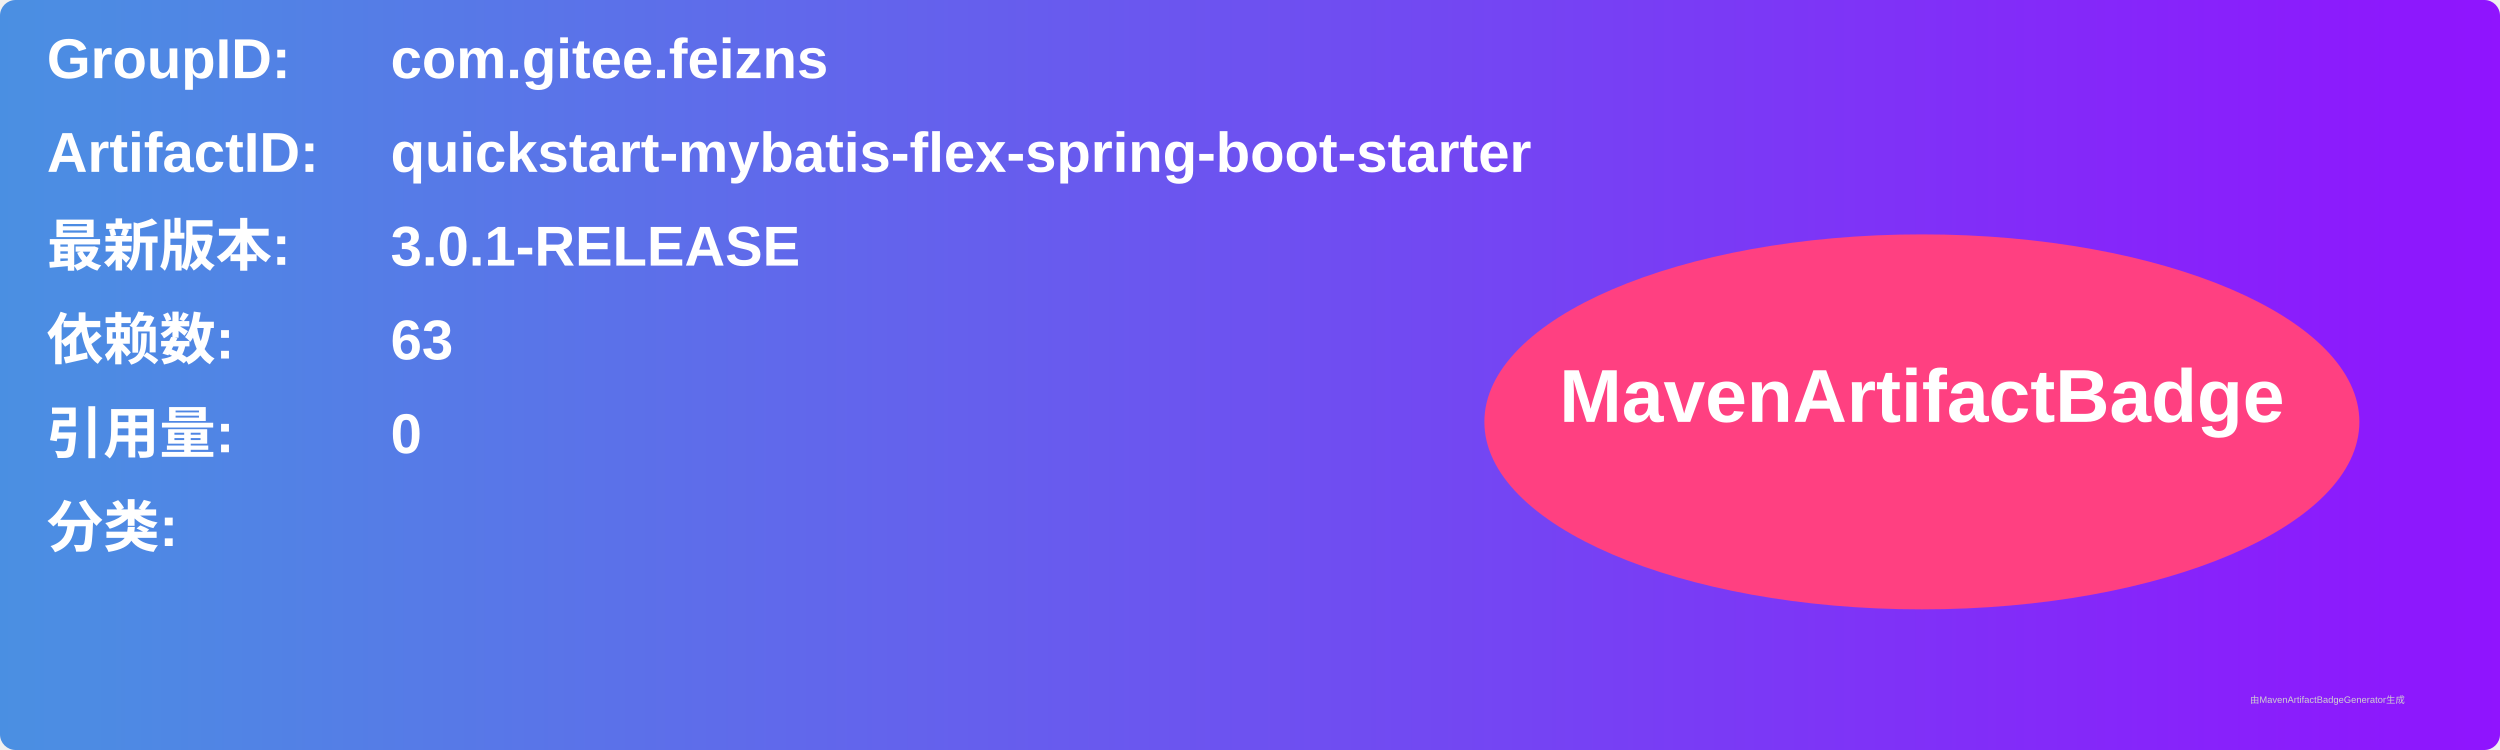
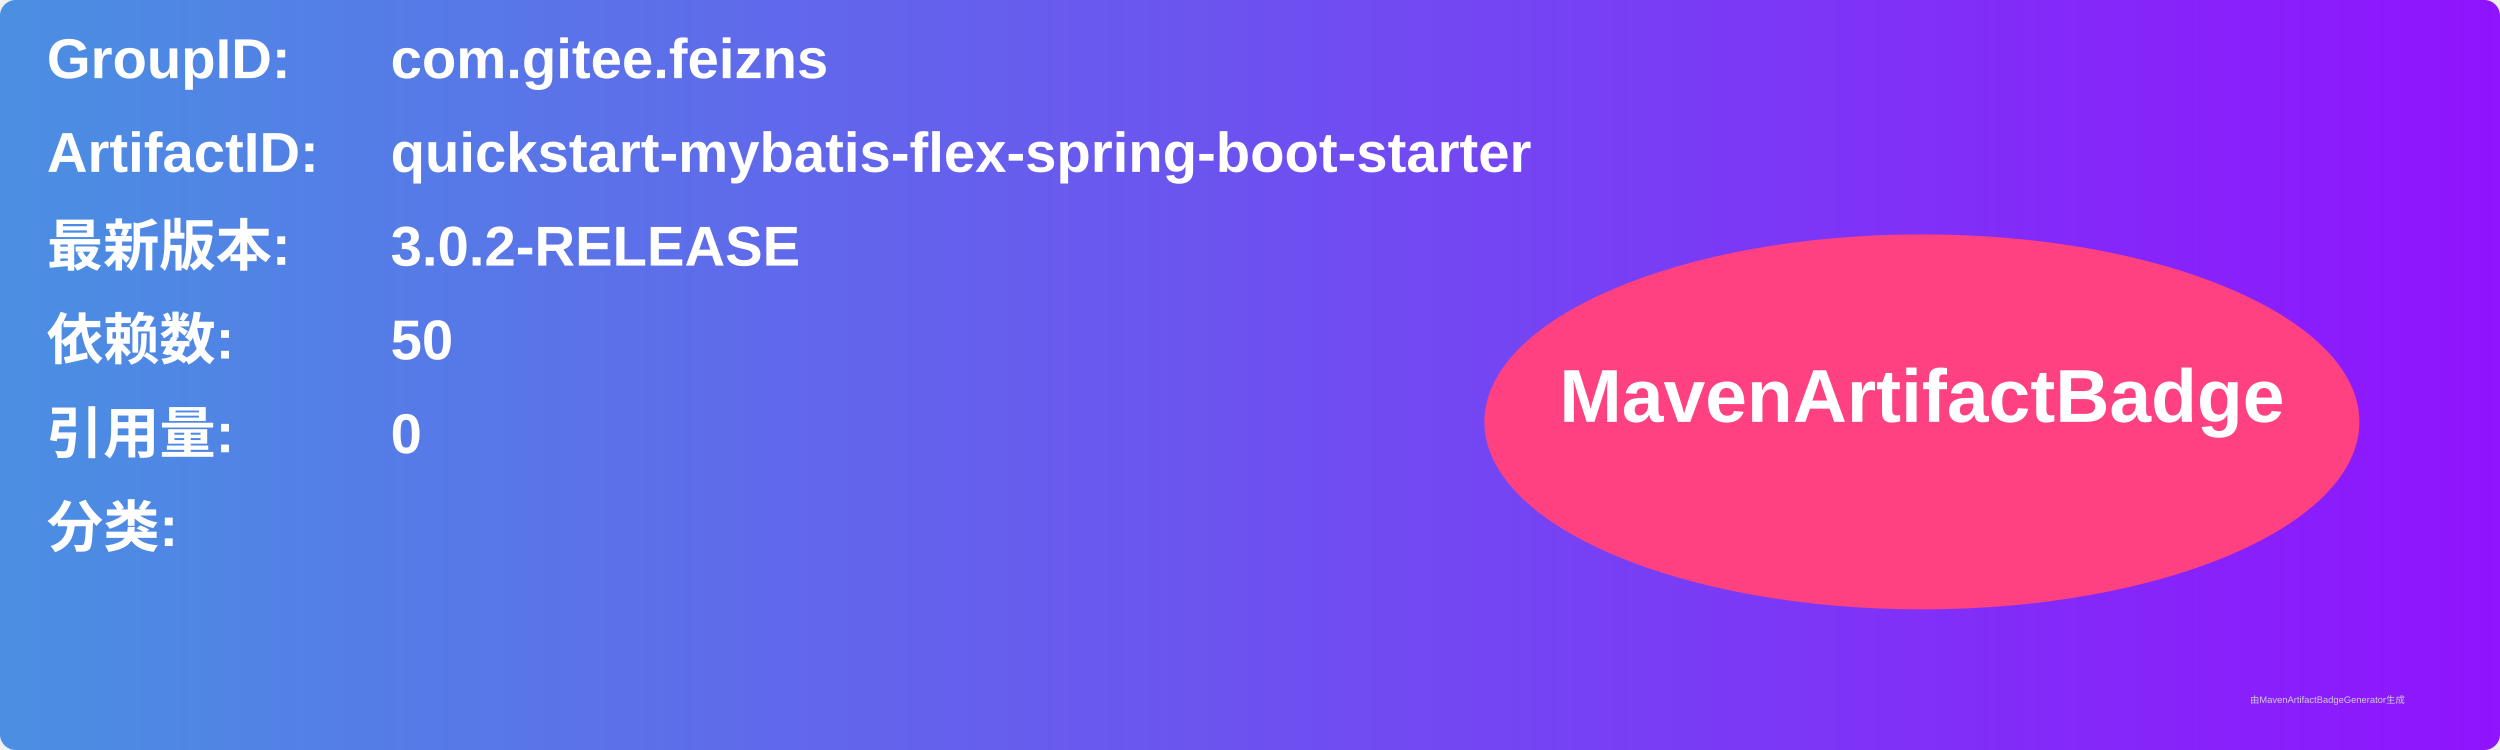
<svg xmlns="http://www.w3.org/2000/svg" width="800" height="240" viewBox="0 0 800 240">
  <linearGradient id="grad" x1="0%" y1="0%" x2="100%" y2="0%">
    <stop offset="0%" stop-color="#4a90e2" />
    <stop offset="100%" stop-color="#9013fe" />
  </linearGradient>
  <rect width="100%" height="100%" rx="5" ry="5" fill="url(#grad)" />
  <g transform="translate(15, 15)">
    <text x="0" y="10" font-family="Arial" font-size="18" fill="white" font-weight="bold" width="260">GroupID:</text>
    <text x="110" y="10" font-family="Arial" font-size="18" fill="white" font-weight="bold" width="460">com.gitee.feizns</text>
    <text x="0" y="40" font-family="Arial" font-size="18" fill="white" font-weight="bold" width="260">ArtifactID:</text>
    <text x="110" y="40" font-family="Arial" font-size="18" fill="white" font-weight="bold" width="460">quickstart-mybatis-flex-spring-boot-starter</text>
    <text x="0" y="70" font-family="Arial" font-size="18" fill="white" font-weight="bold">最新版本:</text>
    <text x="110" y="70" font-family="Arial" font-size="18" fill="white" font-weight="bold">
-       <tspan font-weight="bold">3.0.1-RELEASE</tspan>
+       <tspan font-weight="bold">3.0.2-RELEASE</tspan>
    </text>
    <text x="0" y="100" font-family="Arial" font-size="18" fill="white" font-weight="bold">依赖数: </text>
    <text x="110" y="100" font-family="Arial" font-size="18" fill="white">
-       <tspan font-weight="bold">63</tspan>
+       <tspan font-weight="bold">50</tspan>
    </text>
    <text x="0" y="130" font-family="Arial" font-size="18" fill="white" font-weight="bold">引用量: </text>
    <text x="110" y="130" font-family="Arial" font-size="18" fill="white">
      <tspan font-weight="bold">0</tspan>
    </text>
    <text x="0" y="160" font-family="Arial" font-size="18" fill="white" font-weight="bold">分类:</text>
    <text x="10" y="190" font-family="Arial" font-size="10" fill="white">
      <tspan font-weight="bold" />
    </text>
    <ellipse cx="600" cy="120" rx="140" ry="60" fill="#ff4081" />
    <text x="600" y="120" text-anchor="middle" font-family="Arial" font-size="24" fill="white" font-weight="bold">MavenArtifactBadge</text>
  </g>
  <text x="720" y="225" font-family="Arial" font-size="3" fill="#d0d0d0">由MavenArtifactBadgeGenerator生成</text>
</svg>
